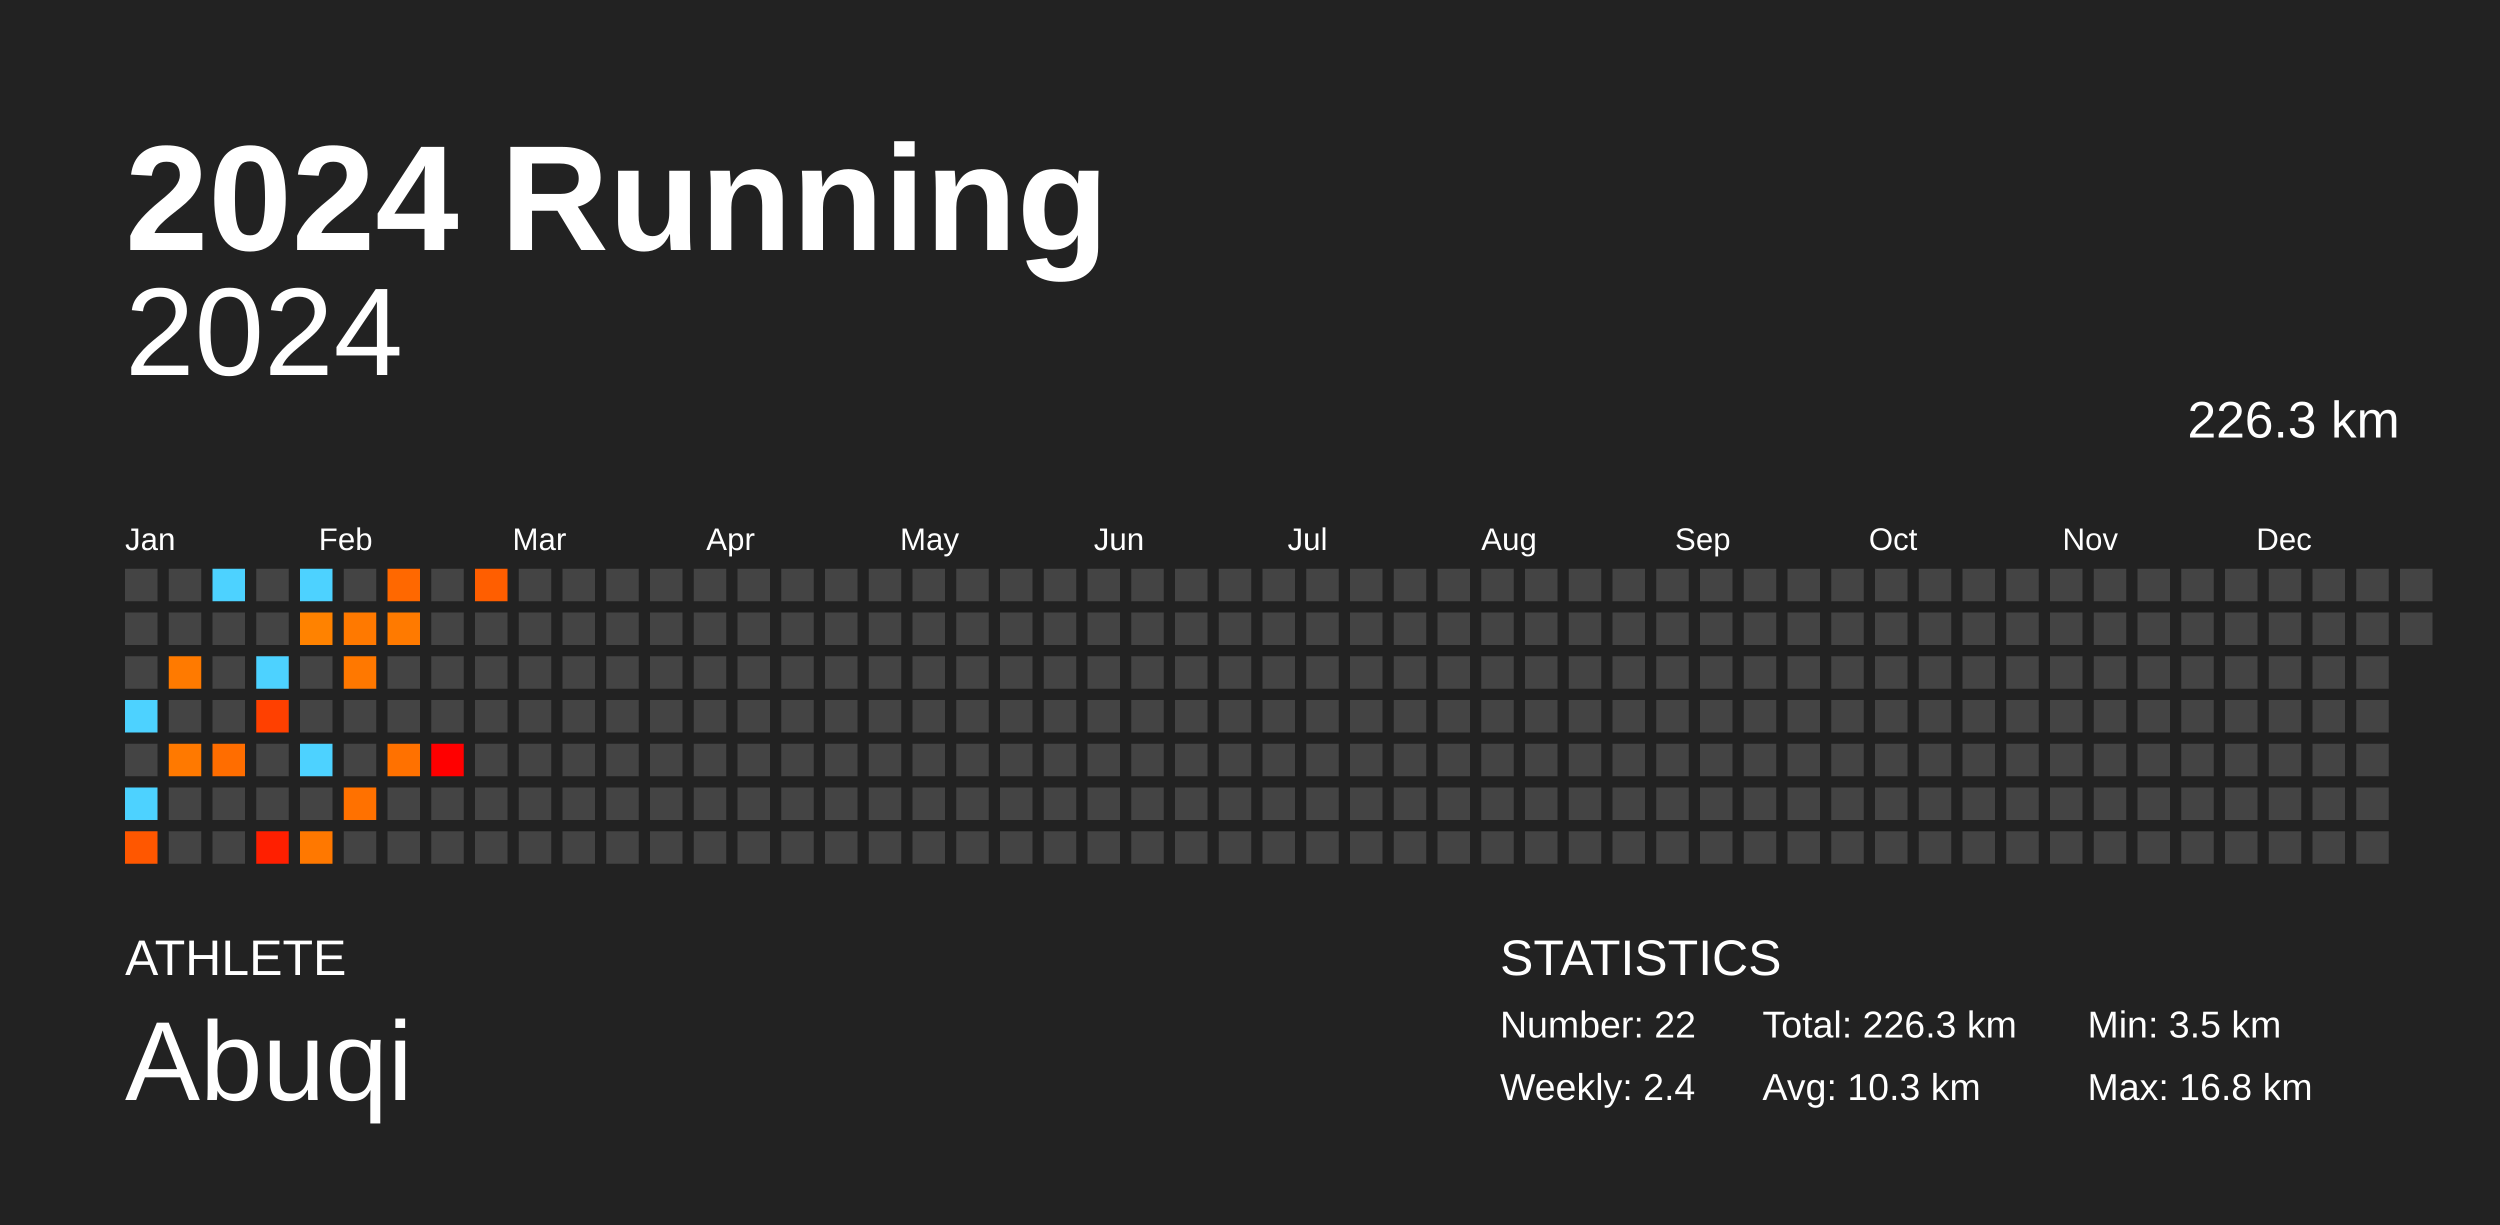
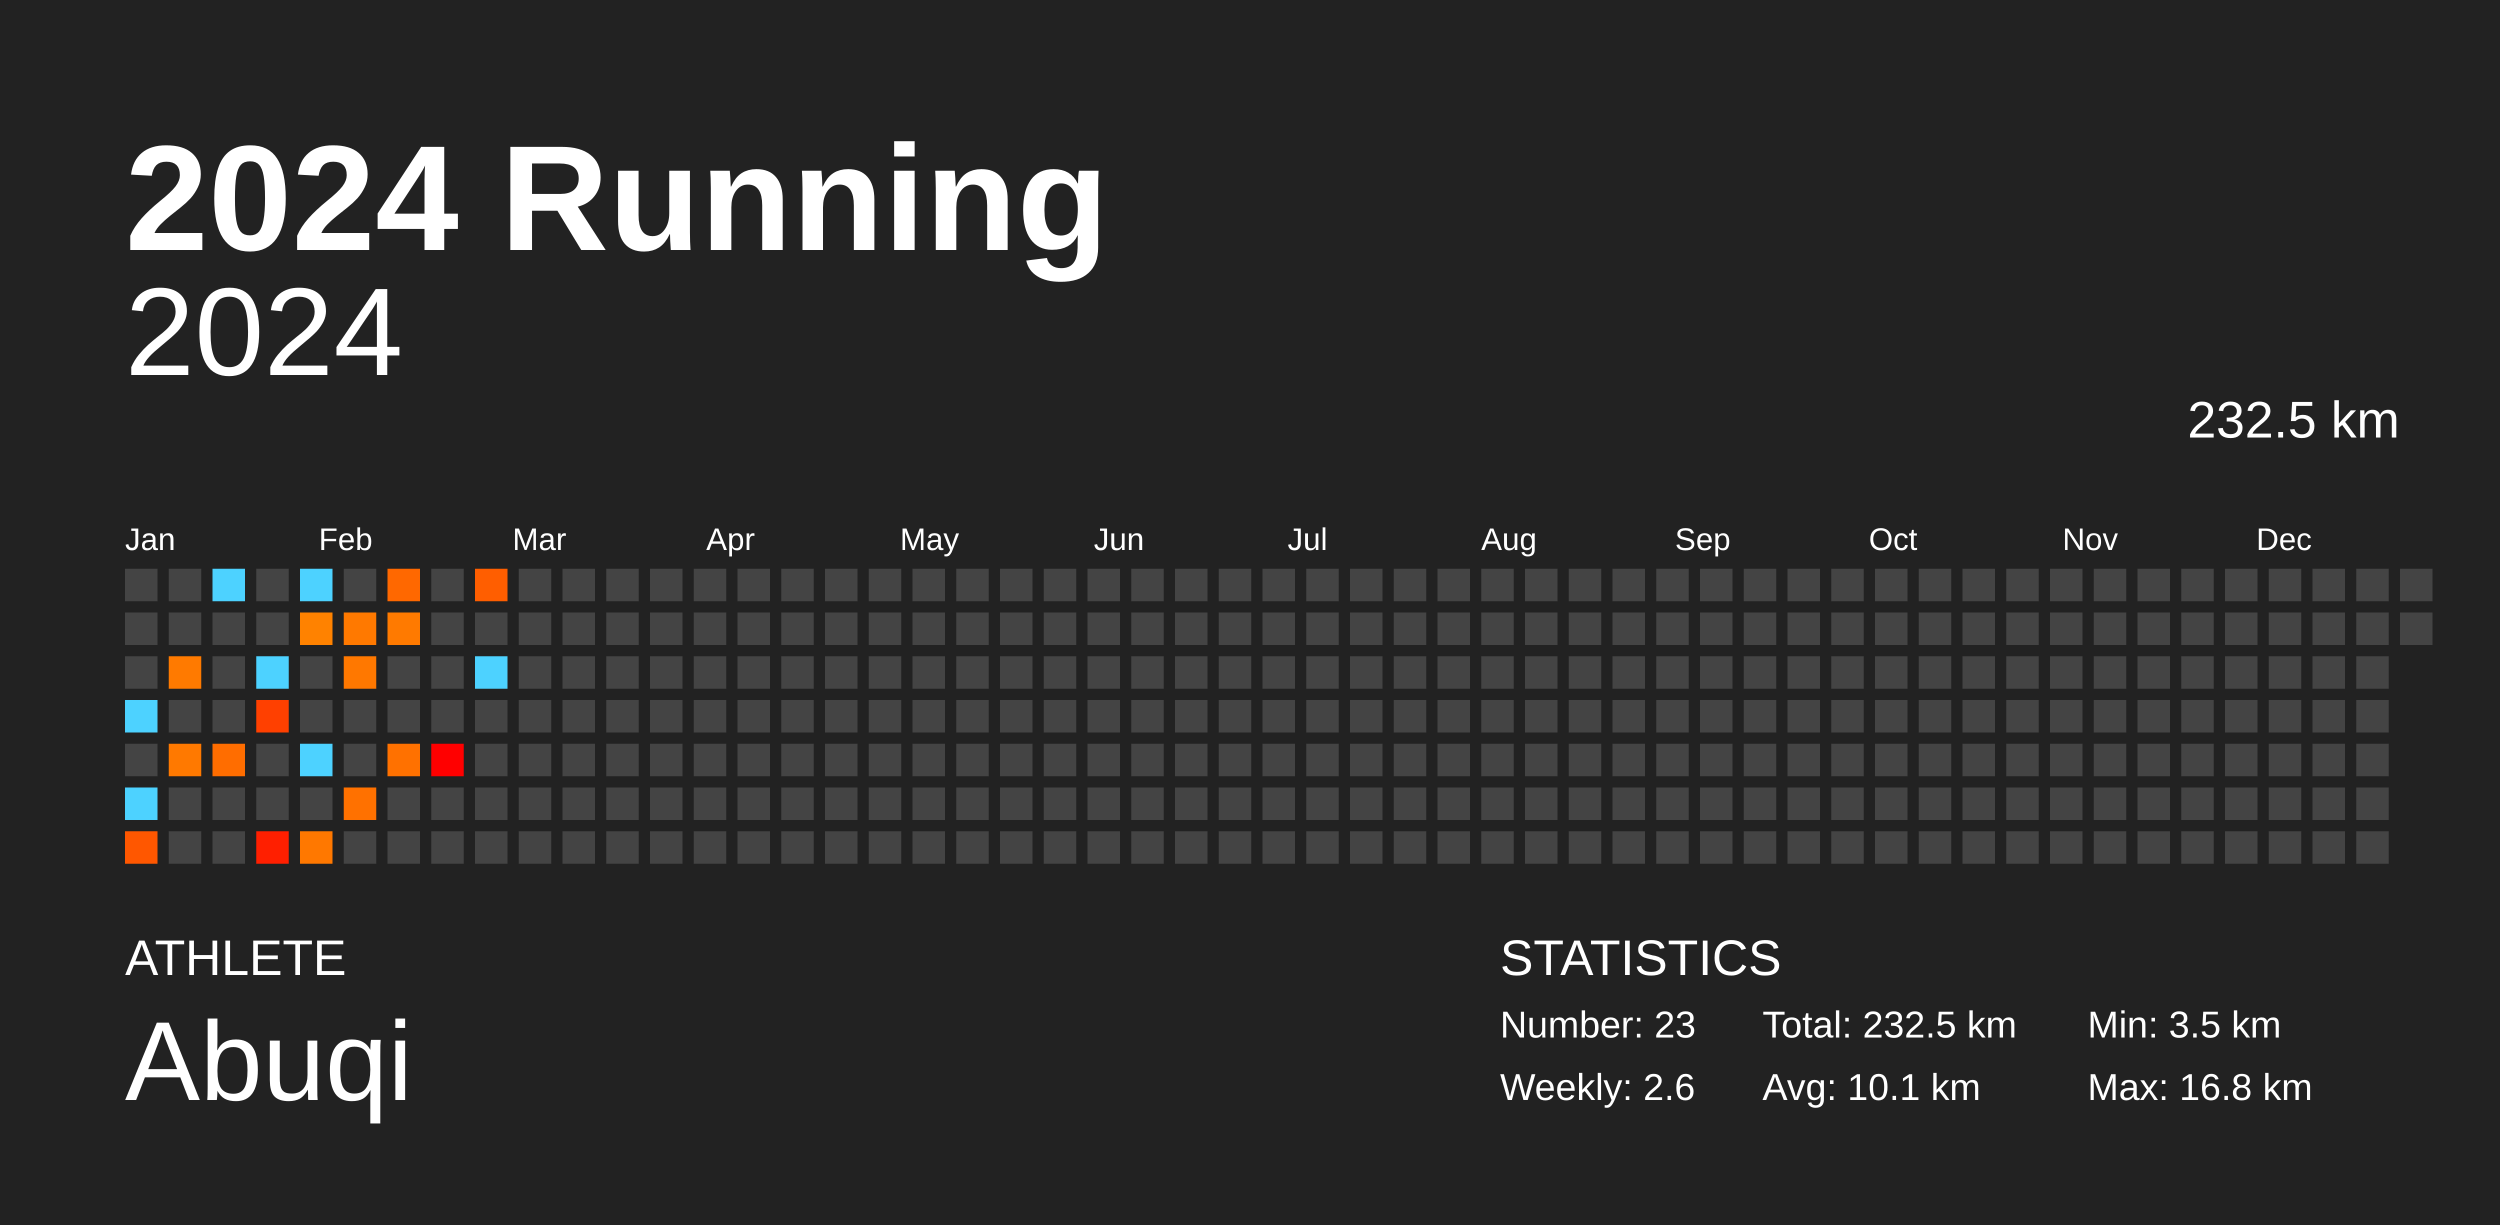
<svg xmlns="http://www.w3.org/2000/svg" baseProfile="full" height="98mm" version="1.1" viewBox="0,0,200,98" width="200mm">
  <defs />
  <rect fill="#222222" height="98" width="200" x="0" y="0" />
  <text fill="#FFFFFF" style="font-size:12px; font-family:Arial; font-weight:bold;" x="10" y="20">2024 Running</text>
  <text fill="#FFFFFF" style="font-size:4px; font-family:Arial" x="10" y="78">ATHLETE</text>
  <text fill="#FFFFFF" style="font-size:9px; font-family:Arial" x="10" y="88">Abuqi</text>
  <text fill="#FFFFFF" style="font-size:4px; font-family:Arial" x="120" y="78">STATISTICS</text>
-   <text fill="#FFFFFF" style="font-size:3px; font-family:Arial" x="120" y="83">Number: 22</text>
-   <text fill="#FFFFFF" style="font-size:3px; font-family:Arial" x="120" y="88">Weekly: 2.4</text>
-   <text fill="#FFFFFF" style="font-size:3px; font-family:Arial" x="141" y="83">Total: 226.3 km</text>
-   <text fill="#FFFFFF" style="font-size:3px; font-family:Arial" x="141" y="88">Avg: 10.3 km</text>
+   <text fill="#FFFFFF" style="font-size:3px; font-family:Arial" x="120" y="83">Number: 23</text>
+   <text fill="#FFFFFF" style="font-size:3px; font-family:Arial" x="120" y="88">Weekly: 2.6</text>
+   <text fill="#FFFFFF" style="font-size:3px; font-family:Arial" x="141" y="83">Total: 232.5 km</text>
+   <text fill="#FFFFFF" style="font-size:3px; font-family:Arial" x="141" y="88">Avg: 10.1 km</text>
  <text fill="#FFFFFF" style="font-size:3px; font-family:Arial" x="167" y="83">Min: 3.5 km</text>
  <text fill="#FFFFFF" style="font-size:3px; font-family:Arial" x="167" y="88">Max: 16.8 km</text>
  <text alignment-baseline="hanging" fill="#FFFFFF" style="font-size:10.0px; font-family:Arial;" x="10" y="30">2024</text>
-   <text alignment-baseline="hanging" fill="#FFFFFF" style="font-size:4.125px; font-family:Arial;" x="175" y="35">226.3 km</text>
+   <text alignment-baseline="hanging" fill="#FFFFFF" style="font-size:4.125px; font-family:Arial;" x="175" y="35">232.5 km</text>
  <text fill="#FFFFFF" style="font-size:2.5px; font-family:Arial" x="10.0" y="44">Jan</text>
  <text fill="#FFFFFF" style="font-size:2.5px; font-family:Arial" x="25.5" y="44">Feb</text>
  <text fill="#FFFFFF" style="font-size:2.5px; font-family:Arial" x="41.0" y="44">Mar</text>
  <text fill="#FFFFFF" style="font-size:2.5px; font-family:Arial" x="56.5" y="44">Apr</text>
  <text fill="#FFFFFF" style="font-size:2.5px; font-family:Arial" x="72.0" y="44">May</text>
  <text fill="#FFFFFF" style="font-size:2.5px; font-family:Arial" x="87.5" y="44">Jun</text>
  <text fill="#FFFFFF" style="font-size:2.5px; font-family:Arial" x="103.0" y="44">Jul</text>
  <text fill="#FFFFFF" style="font-size:2.5px; font-family:Arial" x="118.5" y="44">Aug</text>
  <text fill="#FFFFFF" style="font-size:2.5px; font-family:Arial" x="134.0" y="44">Sep</text>
  <text fill="#FFFFFF" style="font-size:2.5px; font-family:Arial" x="149.5" y="44">Oct</text>
  <text fill="#FFFFFF" style="font-size:2.5px; font-family:Arial" x="165.0" y="44">Nov</text>
  <text fill="#FFFFFF" style="font-size:2.5px; font-family:Arial" x="180.5" y="44">Dec</text>
  <rect fill="#444444" height="2.6" width="2.6" x="10.0" y="45.5" />
  <rect fill="#444444" height="2.6" width="2.6" x="10.0" y="49.0" />
  <rect fill="#444444" height="2.6" width="2.6" x="10.0" y="52.5" />
  <rect fill="#4dd2ff" height="2.6" width="2.6" x="10.0" y="56.0" />
  <rect fill="#444444" height="2.6" width="2.6" x="10.0" y="59.5" />
  <rect fill="#4dd2ff" height="2.6" width="2.6" x="10.0" y="63.0" />
  <rect fill="#ff5700" height="2.6" width="2.6" x="10.0" y="66.5" />
  <rect fill="#444444" height="2.6" width="2.6" x="13.5" y="45.5" />
  <rect fill="#444444" height="2.6" width="2.6" x="13.5" y="49.0" />
  <rect fill="#ff7a00" height="2.6" width="2.6" x="13.5" y="52.5" />
  <rect fill="#444444" height="2.6" width="2.6" x="13.5" y="56.0" />
  <rect fill="#ff7900" height="2.6" width="2.6" x="13.5" y="59.5" />
  <rect fill="#444444" height="2.6" width="2.6" x="13.5" y="63.0" />
  <rect fill="#444444" height="2.6" width="2.6" x="13.5" y="66.5" />
  <rect fill="#4dd2ff" height="2.6" width="2.6" x="17.0" y="45.5" />
  <rect fill="#444444" height="2.6" width="2.6" x="17.0" y="49.0" />
  <rect fill="#444444" height="2.6" width="2.6" x="17.0" y="52.5" />
  <rect fill="#444444" height="2.6" width="2.6" x="17.0" y="56.0" />
  <rect fill="#ff6d00" height="2.6" width="2.6" x="17.0" y="59.5" />
  <rect fill="#444444" height="2.6" width="2.6" x="17.0" y="63.0" />
  <rect fill="#444444" height="2.6" width="2.6" x="17.0" y="66.5" />
  <rect fill="#444444" height="2.6" width="2.6" x="20.5" y="45.5" />
  <rect fill="#444444" height="2.6" width="2.6" x="20.5" y="49.0" />
  <rect fill="#4dd2ff" height="2.6" width="2.6" x="20.5" y="52.5" />
  <rect fill="#ff4000" height="2.6" width="2.6" x="20.5" y="56.0" />
  <rect fill="#444444" height="2.6" width="2.6" x="20.5" y="59.5" />
  <rect fill="#444444" height="2.6" width="2.6" x="20.5" y="63.0" />
  <rect fill="#ff1f00" height="2.6" width="2.6" x="20.5" y="66.5" />
  <rect fill="#4dd2ff" height="2.6" width="2.6" x="24.0" y="45.5" />
  <rect fill="#ff8200" height="2.6" width="2.6" x="24.0" y="49.0" />
  <rect fill="#444444" height="2.6" width="2.6" x="24.0" y="52.5" />
  <rect fill="#444444" height="2.6" width="2.6" x="24.0" y="56.0" />
  <rect fill="#4dd2ff" height="2.6" width="2.6" x="24.0" y="59.5" />
  <rect fill="#444444" height="2.6" width="2.6" x="24.0" y="63.0" />
  <rect fill="#ff7800" height="2.6" width="2.6" x="24.0" y="66.5" />
  <rect fill="#444444" height="2.6" width="2.6" x="27.5" y="45.5" />
  <rect fill="#ff7900" height="2.6" width="2.6" x="27.5" y="49.0" />
  <rect fill="#ff7800" height="2.6" width="2.6" x="27.5" y="52.5" />
  <rect fill="#444444" height="2.6" width="2.6" x="27.5" y="56.0" />
  <rect fill="#444444" height="2.6" width="2.6" x="27.5" y="59.5" />
  <rect fill="#ff7100" height="2.6" width="2.6" x="27.5" y="63.0" />
  <rect fill="#444444" height="2.6" width="2.6" x="27.5" y="66.5" />
  <rect fill="#ff6800" height="2.6" width="2.6" x="31.0" y="45.5" />
  <rect fill="#ff7a00" height="2.6" width="2.6" x="31.0" y="49.0" />
  <rect fill="#444444" height="2.6" width="2.6" x="31.0" y="52.5" />
  <rect fill="#444444" height="2.6" width="2.6" x="31.0" y="56.0" />
  <rect fill="#ff7100" height="2.6" width="2.6" x="31.0" y="59.5" />
  <rect fill="#444444" height="2.6" width="2.6" x="31.0" y="63.0" />
  <rect fill="#444444" height="2.6" width="2.6" x="31.0" y="66.5" />
  <rect fill="#444444" height="2.6" width="2.6" x="34.5" y="45.5" />
  <rect fill="#444444" height="2.6" width="2.6" x="34.5" y="49.0" />
  <rect fill="#444444" height="2.6" width="2.6" x="34.5" y="52.5" />
  <rect fill="#444444" height="2.6" width="2.6" x="34.5" y="56.0" />
  <rect fill="#ff0000" height="2.6" width="2.6" x="34.5" y="59.5" />
  <rect fill="#444444" height="2.6" width="2.6" x="34.5" y="63.0" />
  <rect fill="#444444" height="2.6" width="2.6" x="34.5" y="66.5" />
  <rect fill="#ff5e00" height="2.6" width="2.6" x="38.0" y="45.5" />
  <rect fill="#444444" height="2.6" width="2.6" x="38.0" y="49.0" />
-   <rect fill="#444444" height="2.6" width="2.6" x="38.0" y="52.5" />
+   <rect fill="#4dd2ff" height="2.6" width="2.6" x="38.0" y="52.5" />
  <rect fill="#444444" height="2.6" width="2.6" x="38.0" y="56.0" />
  <rect fill="#444444" height="2.6" width="2.6" x="38.0" y="59.5" />
  <rect fill="#444444" height="2.6" width="2.6" x="38.0" y="63.0" />
  <rect fill="#444444" height="2.6" width="2.6" x="38.0" y="66.5" />
  <rect fill="#444444" height="2.6" width="2.6" x="41.5" y="45.5" />
  <rect fill="#444444" height="2.6" width="2.6" x="41.5" y="49.0" />
  <rect fill="#444444" height="2.6" width="2.6" x="41.5" y="52.5" />
  <rect fill="#444444" height="2.6" width="2.6" x="41.5" y="56.0" />
  <rect fill="#444444" height="2.6" width="2.6" x="41.5" y="59.5" />
  <rect fill="#444444" height="2.6" width="2.6" x="41.5" y="63.0" />
  <rect fill="#444444" height="2.6" width="2.6" x="41.5" y="66.5" />
  <rect fill="#444444" height="2.6" width="2.6" x="45.0" y="45.5" />
  <rect fill="#444444" height="2.6" width="2.6" x="45.0" y="49.0" />
  <rect fill="#444444" height="2.6" width="2.6" x="45.0" y="52.5" />
  <rect fill="#444444" height="2.6" width="2.6" x="45.0" y="56.0" />
  <rect fill="#444444" height="2.6" width="2.6" x="45.0" y="59.5" />
  <rect fill="#444444" height="2.6" width="2.6" x="45.0" y="63.0" />
  <rect fill="#444444" height="2.6" width="2.6" x="45.0" y="66.5" />
  <rect fill="#444444" height="2.6" width="2.6" x="48.5" y="45.5" />
  <rect fill="#444444" height="2.6" width="2.6" x="48.5" y="49.0" />
  <rect fill="#444444" height="2.6" width="2.6" x="48.5" y="52.5" />
  <rect fill="#444444" height="2.6" width="2.6" x="48.5" y="56.0" />
  <rect fill="#444444" height="2.6" width="2.6" x="48.5" y="59.5" />
  <rect fill="#444444" height="2.6" width="2.6" x="48.5" y="63.0" />
  <rect fill="#444444" height="2.6" width="2.6" x="48.5" y="66.5" />
  <rect fill="#444444" height="2.6" width="2.6" x="52.0" y="45.5" />
  <rect fill="#444444" height="2.6" width="2.6" x="52.0" y="49.0" />
  <rect fill="#444444" height="2.6" width="2.6" x="52.0" y="52.5" />
  <rect fill="#444444" height="2.6" width="2.6" x="52.0" y="56.0" />
  <rect fill="#444444" height="2.6" width="2.6" x="52.0" y="59.5" />
  <rect fill="#444444" height="2.6" width="2.6" x="52.0" y="63.0" />
  <rect fill="#444444" height="2.6" width="2.6" x="52.0" y="66.5" />
  <rect fill="#444444" height="2.6" width="2.6" x="55.5" y="45.5" />
  <rect fill="#444444" height="2.6" width="2.6" x="55.5" y="49.0" />
  <rect fill="#444444" height="2.6" width="2.6" x="55.5" y="52.5" />
  <rect fill="#444444" height="2.6" width="2.6" x="55.5" y="56.0" />
  <rect fill="#444444" height="2.6" width="2.6" x="55.5" y="59.5" />
  <rect fill="#444444" height="2.6" width="2.6" x="55.5" y="63.0" />
  <rect fill="#444444" height="2.6" width="2.6" x="55.5" y="66.5" />
  <rect fill="#444444" height="2.6" width="2.6" x="59.0" y="45.5" />
  <rect fill="#444444" height="2.6" width="2.6" x="59.0" y="49.0" />
  <rect fill="#444444" height="2.6" width="2.6" x="59.0" y="52.5" />
  <rect fill="#444444" height="2.6" width="2.6" x="59.0" y="56.0" />
  <rect fill="#444444" height="2.6" width="2.6" x="59.0" y="59.5" />
  <rect fill="#444444" height="2.6" width="2.6" x="59.0" y="63.0" />
  <rect fill="#444444" height="2.6" width="2.6" x="59.0" y="66.5" />
  <rect fill="#444444" height="2.6" width="2.6" x="62.5" y="45.5" />
  <rect fill="#444444" height="2.6" width="2.6" x="62.5" y="49.0" />
  <rect fill="#444444" height="2.6" width="2.6" x="62.5" y="52.5" />
  <rect fill="#444444" height="2.6" width="2.6" x="62.5" y="56.0" />
  <rect fill="#444444" height="2.6" width="2.6" x="62.5" y="59.5" />
  <rect fill="#444444" height="2.6" width="2.6" x="62.5" y="63.0" />
  <rect fill="#444444" height="2.6" width="2.6" x="62.5" y="66.5" />
  <rect fill="#444444" height="2.6" width="2.6" x="66.0" y="45.5" />
  <rect fill="#444444" height="2.6" width="2.6" x="66.0" y="49.0" />
  <rect fill="#444444" height="2.6" width="2.6" x="66.0" y="52.5" />
  <rect fill="#444444" height="2.6" width="2.6" x="66.0" y="56.0" />
  <rect fill="#444444" height="2.6" width="2.6" x="66.0" y="59.5" />
  <rect fill="#444444" height="2.6" width="2.6" x="66.0" y="63.0" />
  <rect fill="#444444" height="2.6" width="2.6" x="66.0" y="66.5" />
  <rect fill="#444444" height="2.6" width="2.6" x="69.5" y="45.5" />
  <rect fill="#444444" height="2.6" width="2.6" x="69.5" y="49.0" />
  <rect fill="#444444" height="2.6" width="2.6" x="69.5" y="52.5" />
  <rect fill="#444444" height="2.6" width="2.6" x="69.5" y="56.0" />
  <rect fill="#444444" height="2.6" width="2.6" x="69.5" y="59.5" />
  <rect fill="#444444" height="2.6" width="2.6" x="69.5" y="63.0" />
  <rect fill="#444444" height="2.6" width="2.6" x="69.5" y="66.5" />
  <rect fill="#444444" height="2.6" width="2.6" x="73.0" y="45.5" />
  <rect fill="#444444" height="2.6" width="2.6" x="73.0" y="49.0" />
  <rect fill="#444444" height="2.6" width="2.6" x="73.0" y="52.5" />
  <rect fill="#444444" height="2.6" width="2.6" x="73.0" y="56.0" />
  <rect fill="#444444" height="2.6" width="2.6" x="73.0" y="59.5" />
  <rect fill="#444444" height="2.6" width="2.6" x="73.0" y="63.0" />
  <rect fill="#444444" height="2.6" width="2.6" x="73.0" y="66.5" />
  <rect fill="#444444" height="2.6" width="2.6" x="76.5" y="45.5" />
  <rect fill="#444444" height="2.6" width="2.6" x="76.5" y="49.0" />
  <rect fill="#444444" height="2.6" width="2.6" x="76.5" y="52.5" />
  <rect fill="#444444" height="2.6" width="2.6" x="76.5" y="56.0" />
  <rect fill="#444444" height="2.6" width="2.6" x="76.5" y="59.5" />
  <rect fill="#444444" height="2.6" width="2.6" x="76.5" y="63.0" />
  <rect fill="#444444" height="2.6" width="2.6" x="76.5" y="66.5" />
  <rect fill="#444444" height="2.6" width="2.6" x="80.0" y="45.5" />
  <rect fill="#444444" height="2.6" width="2.6" x="80.0" y="49.0" />
  <rect fill="#444444" height="2.6" width="2.6" x="80.0" y="52.5" />
  <rect fill="#444444" height="2.6" width="2.6" x="80.0" y="56.0" />
  <rect fill="#444444" height="2.6" width="2.6" x="80.0" y="59.5" />
  <rect fill="#444444" height="2.6" width="2.6" x="80.0" y="63.0" />
  <rect fill="#444444" height="2.6" width="2.6" x="80.0" y="66.5" />
  <rect fill="#444444" height="2.6" width="2.6" x="83.5" y="45.5" />
  <rect fill="#444444" height="2.6" width="2.6" x="83.5" y="49.0" />
  <rect fill="#444444" height="2.6" width="2.6" x="83.5" y="52.5" />
  <rect fill="#444444" height="2.6" width="2.6" x="83.5" y="56.0" />
  <rect fill="#444444" height="2.6" width="2.6" x="83.5" y="59.5" />
  <rect fill="#444444" height="2.6" width="2.6" x="83.5" y="63.0" />
  <rect fill="#444444" height="2.6" width="2.6" x="83.5" y="66.5" />
  <rect fill="#444444" height="2.6" width="2.6" x="87.0" y="45.5" />
  <rect fill="#444444" height="2.6" width="2.6" x="87.0" y="49.0" />
  <rect fill="#444444" height="2.6" width="2.6" x="87.0" y="52.5" />
  <rect fill="#444444" height="2.6" width="2.6" x="87.0" y="56.0" />
  <rect fill="#444444" height="2.6" width="2.6" x="87.0" y="59.5" />
  <rect fill="#444444" height="2.6" width="2.6" x="87.0" y="63.0" />
  <rect fill="#444444" height="2.6" width="2.6" x="87.0" y="66.5" />
  <rect fill="#444444" height="2.6" width="2.6" x="90.5" y="45.5" />
  <rect fill="#444444" height="2.6" width="2.6" x="90.5" y="49.0" />
  <rect fill="#444444" height="2.6" width="2.6" x="90.5" y="52.5" />
  <rect fill="#444444" height="2.6" width="2.6" x="90.5" y="56.0" />
  <rect fill="#444444" height="2.6" width="2.6" x="90.5" y="59.5" />
  <rect fill="#444444" height="2.6" width="2.6" x="90.5" y="63.0" />
  <rect fill="#444444" height="2.6" width="2.6" x="90.5" y="66.5" />
  <rect fill="#444444" height="2.6" width="2.6" x="94.0" y="45.5" />
  <rect fill="#444444" height="2.6" width="2.6" x="94.0" y="49.0" />
  <rect fill="#444444" height="2.6" width="2.6" x="94.0" y="52.5" />
  <rect fill="#444444" height="2.6" width="2.6" x="94.0" y="56.0" />
  <rect fill="#444444" height="2.6" width="2.6" x="94.0" y="59.5" />
  <rect fill="#444444" height="2.6" width="2.6" x="94.0" y="63.0" />
  <rect fill="#444444" height="2.6" width="2.6" x="94.0" y="66.5" />
  <rect fill="#444444" height="2.6" width="2.6" x="97.5" y="45.5" />
  <rect fill="#444444" height="2.6" width="2.6" x="97.5" y="49.0" />
  <rect fill="#444444" height="2.6" width="2.6" x="97.5" y="52.5" />
  <rect fill="#444444" height="2.6" width="2.6" x="97.5" y="56.0" />
  <rect fill="#444444" height="2.6" width="2.6" x="97.5" y="59.5" />
  <rect fill="#444444" height="2.6" width="2.6" x="97.5" y="63.0" />
  <rect fill="#444444" height="2.6" width="2.6" x="97.5" y="66.5" />
  <rect fill="#444444" height="2.6" width="2.6" x="101.0" y="45.5" />
  <rect fill="#444444" height="2.6" width="2.6" x="101.0" y="49.0" />
  <rect fill="#444444" height="2.6" width="2.6" x="101.0" y="52.5" />
  <rect fill="#444444" height="2.6" width="2.6" x="101.0" y="56.0" />
  <rect fill="#444444" height="2.6" width="2.6" x="101.0" y="59.5" />
  <rect fill="#444444" height="2.6" width="2.6" x="101.0" y="63.0" />
  <rect fill="#444444" height="2.6" width="2.6" x="101.0" y="66.5" />
  <rect fill="#444444" height="2.6" width="2.6" x="104.5" y="45.5" />
  <rect fill="#444444" height="2.6" width="2.6" x="104.5" y="49.0" />
  <rect fill="#444444" height="2.6" width="2.6" x="104.5" y="52.5" />
  <rect fill="#444444" height="2.6" width="2.6" x="104.5" y="56.0" />
  <rect fill="#444444" height="2.6" width="2.6" x="104.5" y="59.5" />
  <rect fill="#444444" height="2.6" width="2.6" x="104.5" y="63.0" />
  <rect fill="#444444" height="2.6" width="2.6" x="104.5" y="66.5" />
  <rect fill="#444444" height="2.6" width="2.6" x="108.0" y="45.5" />
  <rect fill="#444444" height="2.6" width="2.6" x="108.0" y="49.0" />
  <rect fill="#444444" height="2.6" width="2.6" x="108.0" y="52.5" />
  <rect fill="#444444" height="2.6" width="2.6" x="108.0" y="56.0" />
  <rect fill="#444444" height="2.6" width="2.6" x="108.0" y="59.5" />
  <rect fill="#444444" height="2.6" width="2.6" x="108.0" y="63.0" />
  <rect fill="#444444" height="2.6" width="2.6" x="108.0" y="66.5" />
  <rect fill="#444444" height="2.6" width="2.6" x="111.5" y="45.5" />
  <rect fill="#444444" height="2.6" width="2.6" x="111.5" y="49.0" />
  <rect fill="#444444" height="2.6" width="2.6" x="111.5" y="52.5" />
  <rect fill="#444444" height="2.6" width="2.6" x="111.5" y="56.0" />
  <rect fill="#444444" height="2.6" width="2.6" x="111.5" y="59.5" />
  <rect fill="#444444" height="2.6" width="2.6" x="111.5" y="63.0" />
  <rect fill="#444444" height="2.6" width="2.6" x="111.5" y="66.5" />
  <rect fill="#444444" height="2.6" width="2.6" x="115.0" y="45.5" />
  <rect fill="#444444" height="2.6" width="2.6" x="115.0" y="49.0" />
  <rect fill="#444444" height="2.6" width="2.6" x="115.0" y="52.5" />
  <rect fill="#444444" height="2.6" width="2.6" x="115.0" y="56.0" />
  <rect fill="#444444" height="2.6" width="2.6" x="115.0" y="59.5" />
  <rect fill="#444444" height="2.6" width="2.6" x="115.0" y="63.0" />
  <rect fill="#444444" height="2.6" width="2.6" x="115.0" y="66.5" />
  <rect fill="#444444" height="2.6" width="2.6" x="118.5" y="45.5" />
  <rect fill="#444444" height="2.6" width="2.6" x="118.5" y="49.0" />
  <rect fill="#444444" height="2.6" width="2.6" x="118.5" y="52.5" />
  <rect fill="#444444" height="2.6" width="2.6" x="118.5" y="56.0" />
  <rect fill="#444444" height="2.6" width="2.6" x="118.5" y="59.5" />
  <rect fill="#444444" height="2.6" width="2.6" x="118.5" y="63.0" />
  <rect fill="#444444" height="2.6" width="2.6" x="118.5" y="66.5" />
  <rect fill="#444444" height="2.6" width="2.6" x="122.0" y="45.5" />
  <rect fill="#444444" height="2.6" width="2.6" x="122.0" y="49.0" />
  <rect fill="#444444" height="2.6" width="2.6" x="122.0" y="52.5" />
  <rect fill="#444444" height="2.6" width="2.6" x="122.0" y="56.0" />
  <rect fill="#444444" height="2.6" width="2.6" x="122.0" y="59.5" />
  <rect fill="#444444" height="2.6" width="2.6" x="122.0" y="63.0" />
  <rect fill="#444444" height="2.6" width="2.6" x="122.0" y="66.5" />
  <rect fill="#444444" height="2.6" width="2.6" x="125.5" y="45.5" />
  <rect fill="#444444" height="2.6" width="2.6" x="125.5" y="49.0" />
  <rect fill="#444444" height="2.6" width="2.6" x="125.5" y="52.5" />
  <rect fill="#444444" height="2.6" width="2.6" x="125.5" y="56.0" />
  <rect fill="#444444" height="2.6" width="2.6" x="125.5" y="59.5" />
  <rect fill="#444444" height="2.6" width="2.6" x="125.5" y="63.0" />
  <rect fill="#444444" height="2.6" width="2.6" x="125.5" y="66.5" />
  <rect fill="#444444" height="2.6" width="2.6" x="129.0" y="45.5" />
  <rect fill="#444444" height="2.6" width="2.6" x="129.0" y="49.0" />
  <rect fill="#444444" height="2.6" width="2.6" x="129.0" y="52.5" />
  <rect fill="#444444" height="2.6" width="2.6" x="129.0" y="56.0" />
  <rect fill="#444444" height="2.6" width="2.6" x="129.0" y="59.5" />
  <rect fill="#444444" height="2.6" width="2.6" x="129.0" y="63.0" />
  <rect fill="#444444" height="2.6" width="2.6" x="129.0" y="66.5" />
  <rect fill="#444444" height="2.6" width="2.6" x="132.5" y="45.5" />
  <rect fill="#444444" height="2.6" width="2.6" x="132.5" y="49.0" />
  <rect fill="#444444" height="2.6" width="2.6" x="132.5" y="52.5" />
  <rect fill="#444444" height="2.6" width="2.6" x="132.5" y="56.0" />
  <rect fill="#444444" height="2.6" width="2.6" x="132.5" y="59.5" />
  <rect fill="#444444" height="2.6" width="2.6" x="132.5" y="63.0" />
  <rect fill="#444444" height="2.6" width="2.6" x="132.5" y="66.5" />
  <rect fill="#444444" height="2.6" width="2.6" x="136.0" y="45.5" />
  <rect fill="#444444" height="2.6" width="2.6" x="136.0" y="49.0" />
  <rect fill="#444444" height="2.6" width="2.6" x="136.0" y="52.5" />
  <rect fill="#444444" height="2.6" width="2.6" x="136.0" y="56.0" />
  <rect fill="#444444" height="2.6" width="2.6" x="136.0" y="59.5" />
  <rect fill="#444444" height="2.6" width="2.6" x="136.0" y="63.0" />
  <rect fill="#444444" height="2.6" width="2.6" x="136.0" y="66.5" />
  <rect fill="#444444" height="2.6" width="2.6" x="139.5" y="45.5" />
  <rect fill="#444444" height="2.6" width="2.6" x="139.5" y="49.0" />
  <rect fill="#444444" height="2.6" width="2.6" x="139.5" y="52.5" />
  <rect fill="#444444" height="2.6" width="2.6" x="139.5" y="56.0" />
  <rect fill="#444444" height="2.6" width="2.6" x="139.5" y="59.5" />
  <rect fill="#444444" height="2.6" width="2.6" x="139.5" y="63.0" />
  <rect fill="#444444" height="2.6" width="2.6" x="139.5" y="66.5" />
  <rect fill="#444444" height="2.6" width="2.6" x="143.0" y="45.5" />
  <rect fill="#444444" height="2.6" width="2.6" x="143.0" y="49.0" />
  <rect fill="#444444" height="2.6" width="2.6" x="143.0" y="52.5" />
  <rect fill="#444444" height="2.6" width="2.6" x="143.0" y="56.0" />
  <rect fill="#444444" height="2.6" width="2.6" x="143.0" y="59.5" />
  <rect fill="#444444" height="2.6" width="2.6" x="143.0" y="63.0" />
  <rect fill="#444444" height="2.6" width="2.6" x="143.0" y="66.5" />
  <rect fill="#444444" height="2.6" width="2.6" x="146.5" y="45.5" />
  <rect fill="#444444" height="2.6" width="2.6" x="146.5" y="49.0" />
  <rect fill="#444444" height="2.6" width="2.6" x="146.5" y="52.5" />
  <rect fill="#444444" height="2.6" width="2.6" x="146.5" y="56.0" />
  <rect fill="#444444" height="2.6" width="2.6" x="146.5" y="59.5" />
  <rect fill="#444444" height="2.6" width="2.6" x="146.5" y="63.0" />
  <rect fill="#444444" height="2.6" width="2.6" x="146.5" y="66.5" />
  <rect fill="#444444" height="2.6" width="2.6" x="150.0" y="45.5" />
  <rect fill="#444444" height="2.6" width="2.6" x="150.0" y="49.0" />
  <rect fill="#444444" height="2.6" width="2.6" x="150.0" y="52.5" />
  <rect fill="#444444" height="2.6" width="2.6" x="150.0" y="56.0" />
  <rect fill="#444444" height="2.6" width="2.6" x="150.0" y="59.5" />
  <rect fill="#444444" height="2.6" width="2.6" x="150.0" y="63.0" />
  <rect fill="#444444" height="2.6" width="2.6" x="150.0" y="66.5" />
  <rect fill="#444444" height="2.6" width="2.6" x="153.5" y="45.5" />
  <rect fill="#444444" height="2.6" width="2.6" x="153.5" y="49.0" />
  <rect fill="#444444" height="2.6" width="2.6" x="153.5" y="52.5" />
  <rect fill="#444444" height="2.6" width="2.6" x="153.5" y="56.0" />
  <rect fill="#444444" height="2.6" width="2.6" x="153.5" y="59.5" />
  <rect fill="#444444" height="2.6" width="2.6" x="153.5" y="63.0" />
  <rect fill="#444444" height="2.6" width="2.6" x="153.5" y="66.5" />
  <rect fill="#444444" height="2.6" width="2.6" x="157.0" y="45.5" />
  <rect fill="#444444" height="2.6" width="2.6" x="157.0" y="49.0" />
  <rect fill="#444444" height="2.6" width="2.6" x="157.0" y="52.5" />
  <rect fill="#444444" height="2.6" width="2.6" x="157.0" y="56.0" />
  <rect fill="#444444" height="2.6" width="2.6" x="157.0" y="59.5" />
  <rect fill="#444444" height="2.6" width="2.6" x="157.0" y="63.0" />
  <rect fill="#444444" height="2.6" width="2.6" x="157.0" y="66.5" />
  <rect fill="#444444" height="2.6" width="2.6" x="160.5" y="45.5" />
  <rect fill="#444444" height="2.6" width="2.6" x="160.5" y="49.0" />
  <rect fill="#444444" height="2.6" width="2.6" x="160.5" y="52.5" />
  <rect fill="#444444" height="2.6" width="2.6" x="160.5" y="56.0" />
  <rect fill="#444444" height="2.6" width="2.6" x="160.5" y="59.5" />
  <rect fill="#444444" height="2.6" width="2.6" x="160.5" y="63.0" />
  <rect fill="#444444" height="2.6" width="2.6" x="160.5" y="66.5" />
  <rect fill="#444444" height="2.6" width="2.6" x="164.0" y="45.5" />
  <rect fill="#444444" height="2.6" width="2.6" x="164.0" y="49.0" />
  <rect fill="#444444" height="2.6" width="2.6" x="164.0" y="52.5" />
  <rect fill="#444444" height="2.6" width="2.6" x="164.0" y="56.0" />
  <rect fill="#444444" height="2.6" width="2.6" x="164.0" y="59.5" />
  <rect fill="#444444" height="2.6" width="2.6" x="164.0" y="63.0" />
  <rect fill="#444444" height="2.6" width="2.6" x="164.0" y="66.5" />
  <rect fill="#444444" height="2.6" width="2.6" x="167.5" y="45.5" />
  <rect fill="#444444" height="2.6" width="2.6" x="167.5" y="49.0" />
  <rect fill="#444444" height="2.6" width="2.6" x="167.5" y="52.5" />
  <rect fill="#444444" height="2.6" width="2.6" x="167.5" y="56.0" />
  <rect fill="#444444" height="2.6" width="2.6" x="167.5" y="59.5" />
  <rect fill="#444444" height="2.6" width="2.6" x="167.5" y="63.0" />
  <rect fill="#444444" height="2.6" width="2.6" x="167.5" y="66.5" />
  <rect fill="#444444" height="2.6" width="2.6" x="171.0" y="45.5" />
  <rect fill="#444444" height="2.6" width="2.6" x="171.0" y="49.0" />
  <rect fill="#444444" height="2.6" width="2.6" x="171.0" y="52.5" />
  <rect fill="#444444" height="2.6" width="2.6" x="171.0" y="56.0" />
  <rect fill="#444444" height="2.6" width="2.6" x="171.0" y="59.5" />
  <rect fill="#444444" height="2.6" width="2.6" x="171.0" y="63.0" />
  <rect fill="#444444" height="2.6" width="2.6" x="171.0" y="66.5" />
  <rect fill="#444444" height="2.6" width="2.6" x="174.5" y="45.5" />
  <rect fill="#444444" height="2.6" width="2.6" x="174.5" y="49.0" />
  <rect fill="#444444" height="2.6" width="2.6" x="174.5" y="52.5" />
  <rect fill="#444444" height="2.6" width="2.6" x="174.5" y="56.0" />
  <rect fill="#444444" height="2.6" width="2.6" x="174.5" y="59.5" />
  <rect fill="#444444" height="2.6" width="2.6" x="174.5" y="63.0" />
  <rect fill="#444444" height="2.6" width="2.6" x="174.5" y="66.5" />
  <rect fill="#444444" height="2.6" width="2.6" x="178.0" y="45.5" />
  <rect fill="#444444" height="2.6" width="2.6" x="178.0" y="49.0" />
  <rect fill="#444444" height="2.6" width="2.6" x="178.0" y="52.5" />
  <rect fill="#444444" height="2.6" width="2.6" x="178.0" y="56.0" />
  <rect fill="#444444" height="2.6" width="2.6" x="178.0" y="59.5" />
  <rect fill="#444444" height="2.6" width="2.6" x="178.0" y="63.0" />
  <rect fill="#444444" height="2.6" width="2.6" x="178.0" y="66.5" />
  <rect fill="#444444" height="2.6" width="2.6" x="181.5" y="45.5" />
  <rect fill="#444444" height="2.6" width="2.6" x="181.5" y="49.0" />
  <rect fill="#444444" height="2.6" width="2.6" x="181.5" y="52.5" />
  <rect fill="#444444" height="2.6" width="2.6" x="181.5" y="56.0" />
  <rect fill="#444444" height="2.6" width="2.6" x="181.5" y="59.5" />
  <rect fill="#444444" height="2.6" width="2.6" x="181.5" y="63.0" />
  <rect fill="#444444" height="2.6" width="2.6" x="181.5" y="66.5" />
  <rect fill="#444444" height="2.6" width="2.6" x="185.0" y="45.5" />
  <rect fill="#444444" height="2.6" width="2.6" x="185.0" y="49.0" />
  <rect fill="#444444" height="2.6" width="2.6" x="185.0" y="52.5" />
  <rect fill="#444444" height="2.6" width="2.6" x="185.0" y="56.0" />
  <rect fill="#444444" height="2.6" width="2.6" x="185.0" y="59.5" />
  <rect fill="#444444" height="2.6" width="2.6" x="185.0" y="63.0" />
  <rect fill="#444444" height="2.6" width="2.6" x="185.0" y="66.5" />
  <rect fill="#444444" height="2.6" width="2.6" x="188.5" y="45.5" />
  <rect fill="#444444" height="2.6" width="2.6" x="188.5" y="49.0" />
  <rect fill="#444444" height="2.6" width="2.6" x="188.5" y="52.5" />
  <rect fill="#444444" height="2.6" width="2.6" x="188.5" y="56.0" />
  <rect fill="#444444" height="2.6" width="2.6" x="188.5" y="59.5" />
  <rect fill="#444444" height="2.6" width="2.6" x="188.5" y="63.0" />
  <rect fill="#444444" height="2.6" width="2.6" x="188.5" y="66.5" />
  <rect fill="#444444" height="2.6" width="2.6" x="192.0" y="45.5" />
  <rect fill="#444444" height="2.6" width="2.6" x="192.0" y="49.0" />
</svg>
